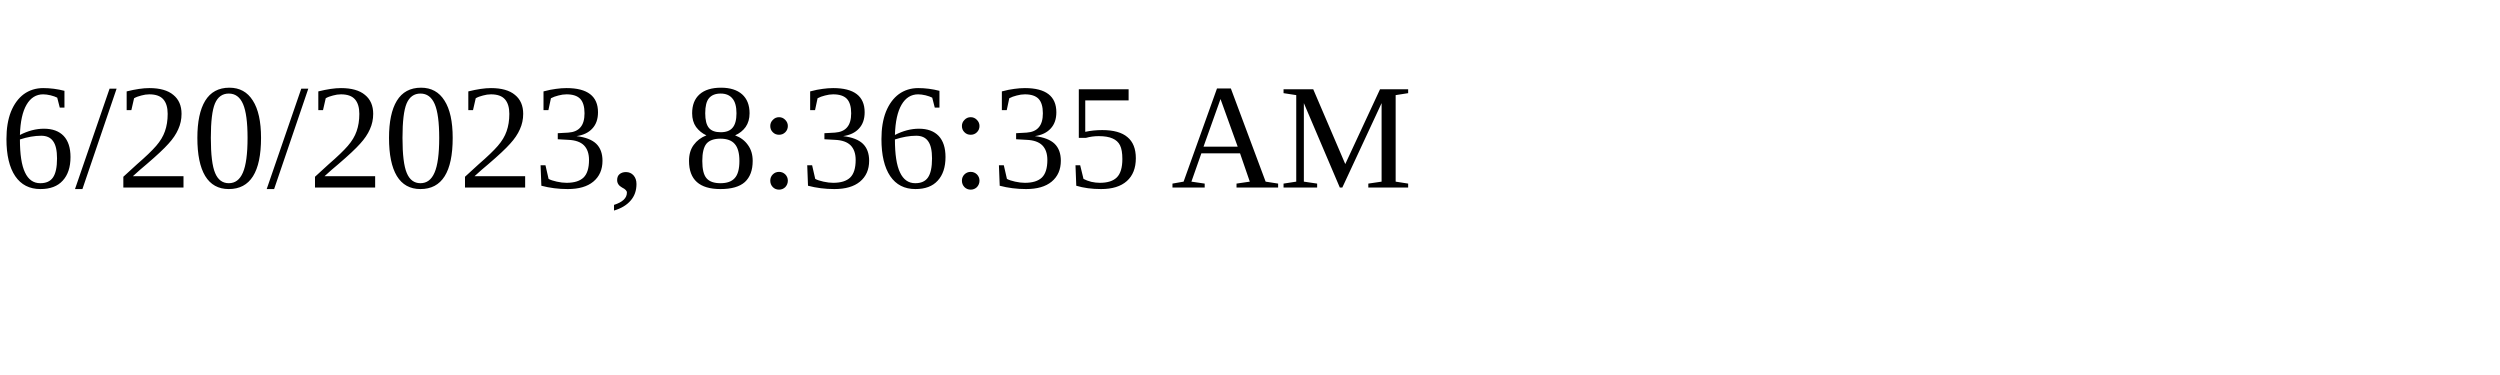
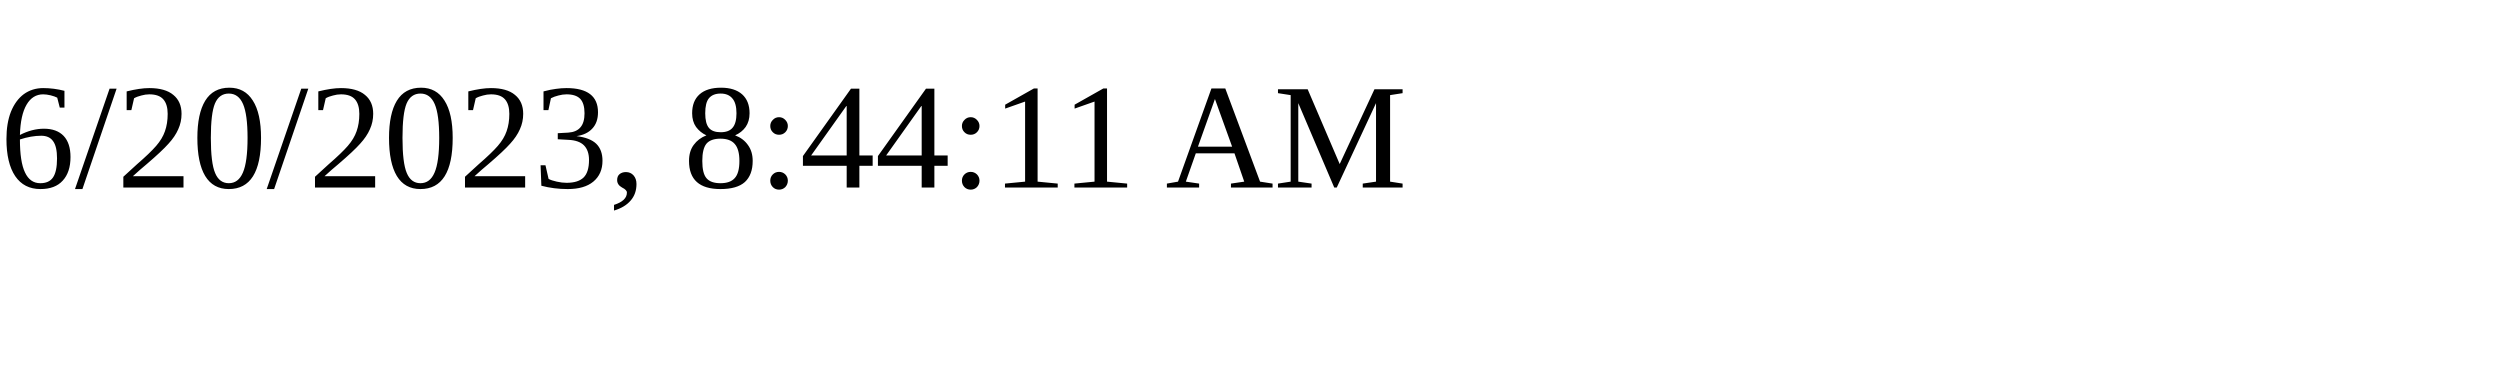
<svg xmlns="http://www.w3.org/2000/svg" height="30" width="200">
-   <text x="0" y="15">6/20/2023, 8:36:35 AM</text>
+   <text x="0" y="15">6/20/2023, 8:44:11 AM</text>
</svg>
